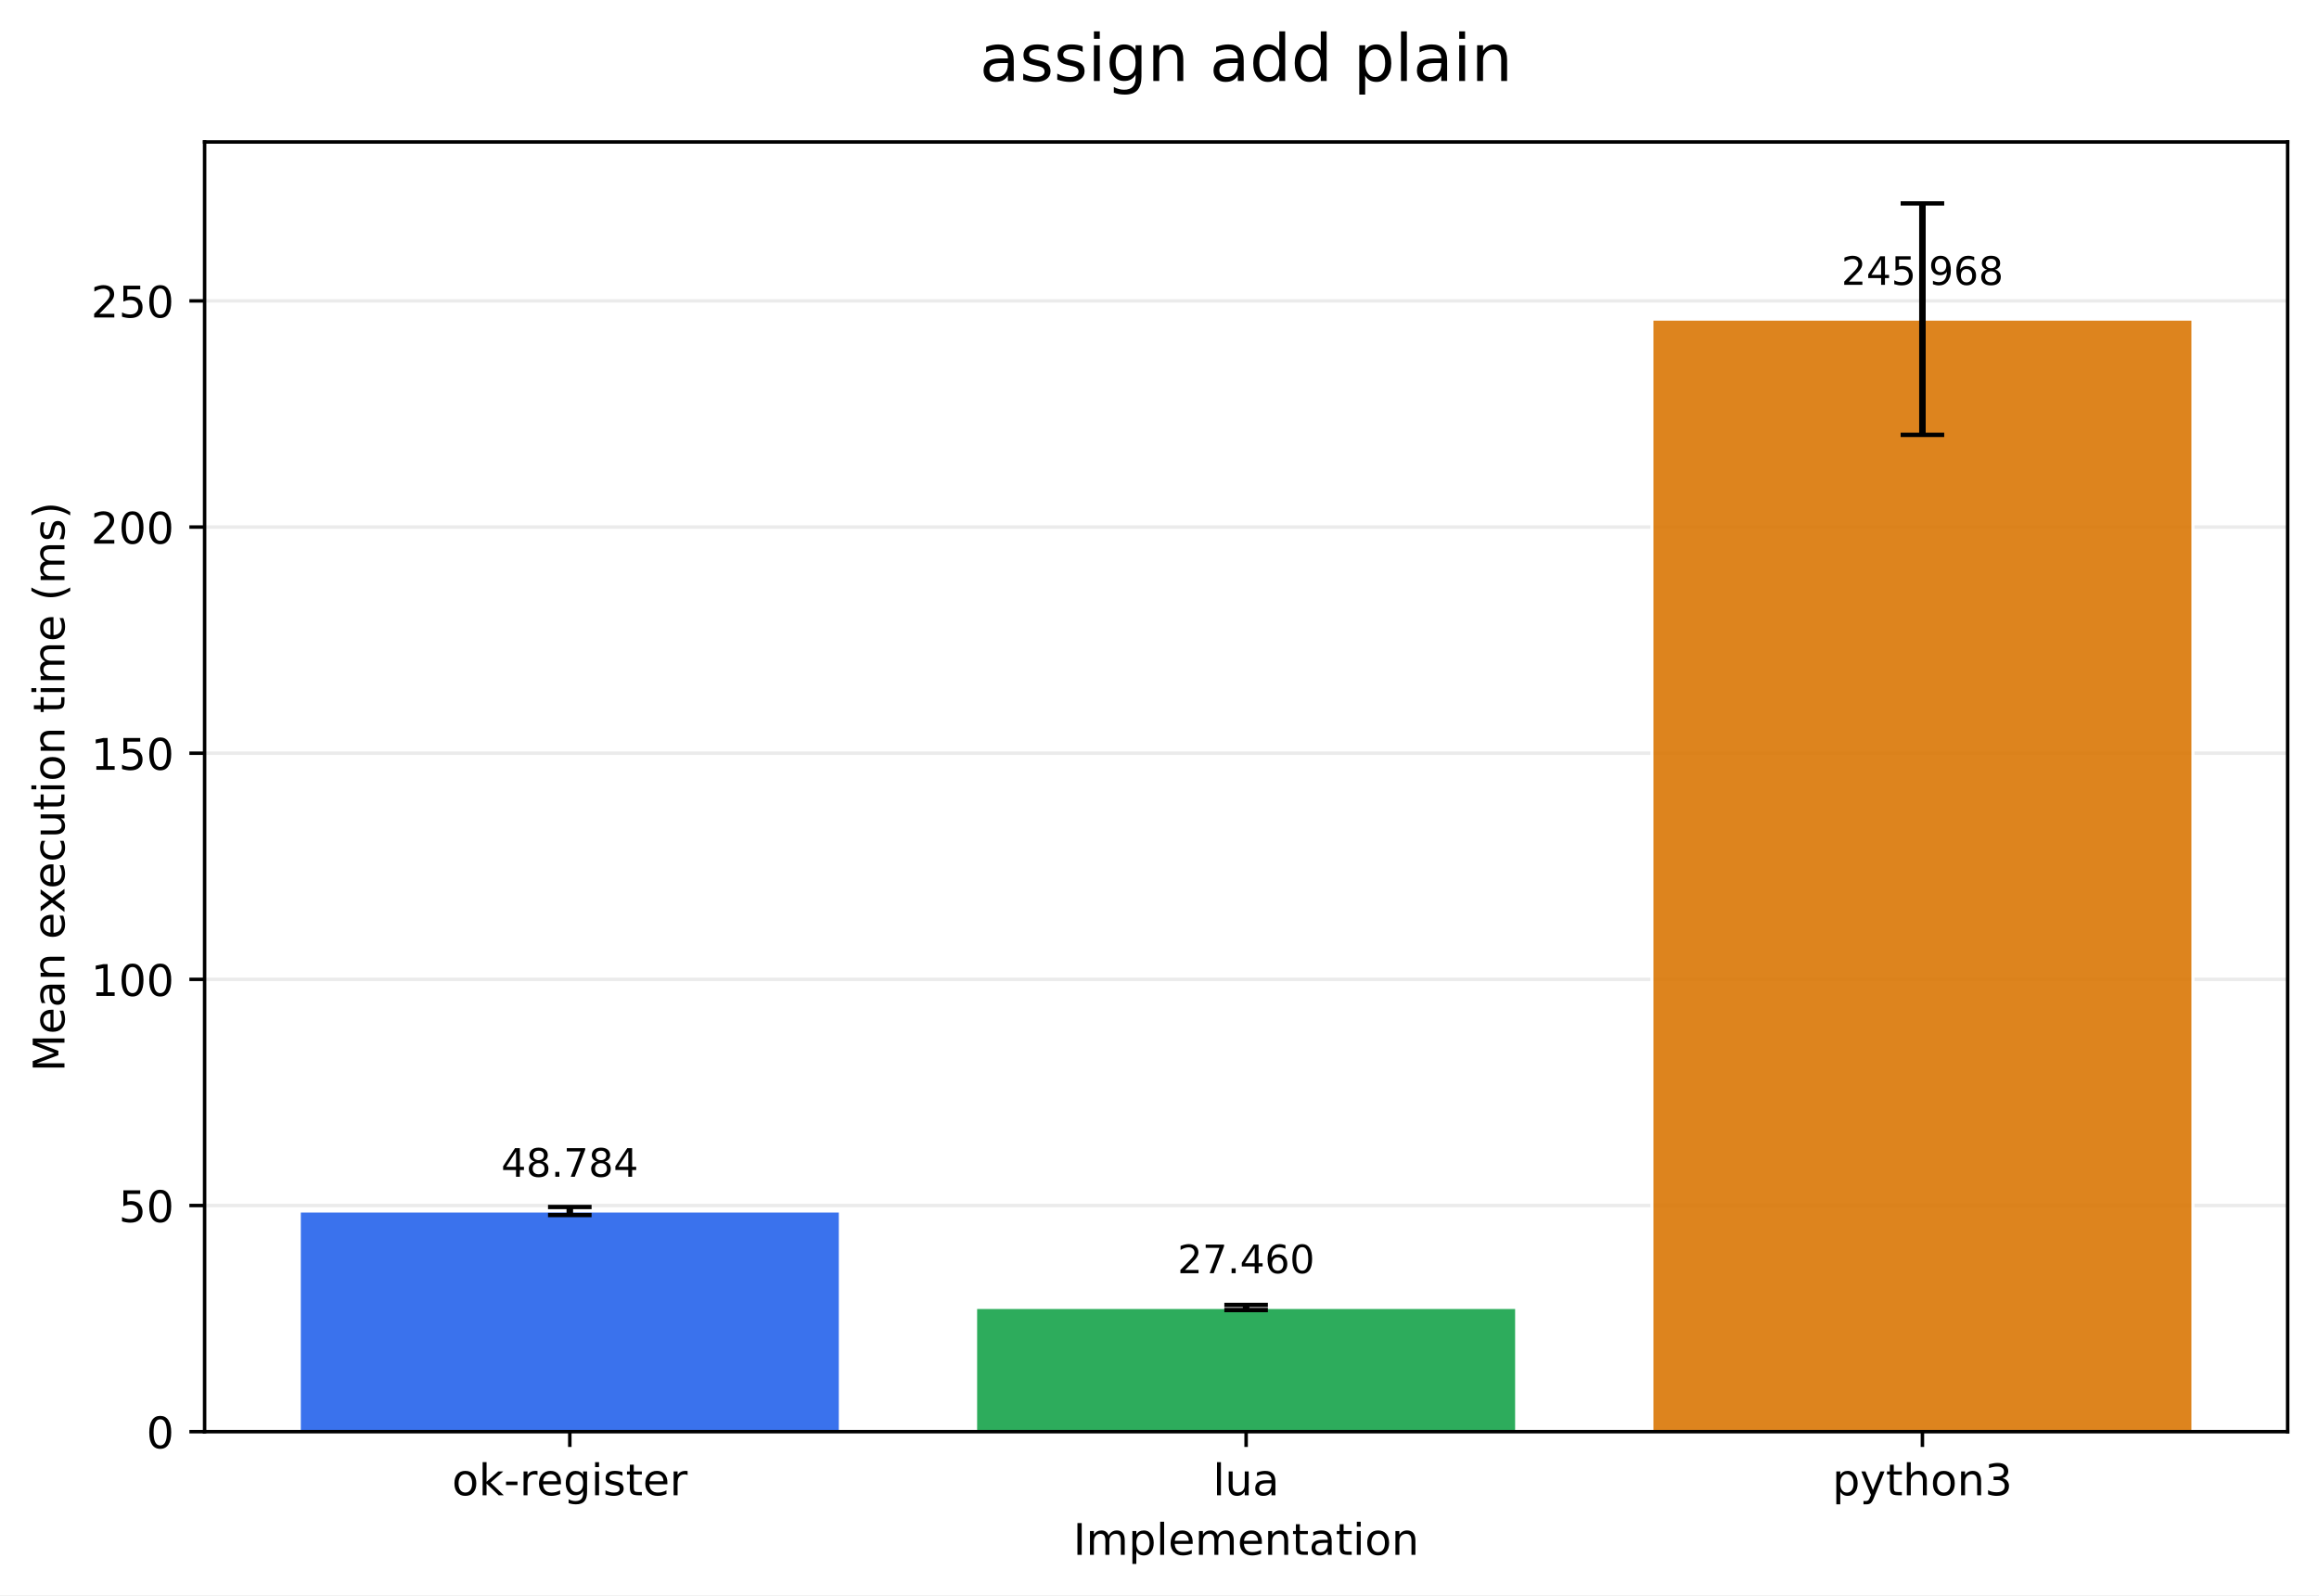
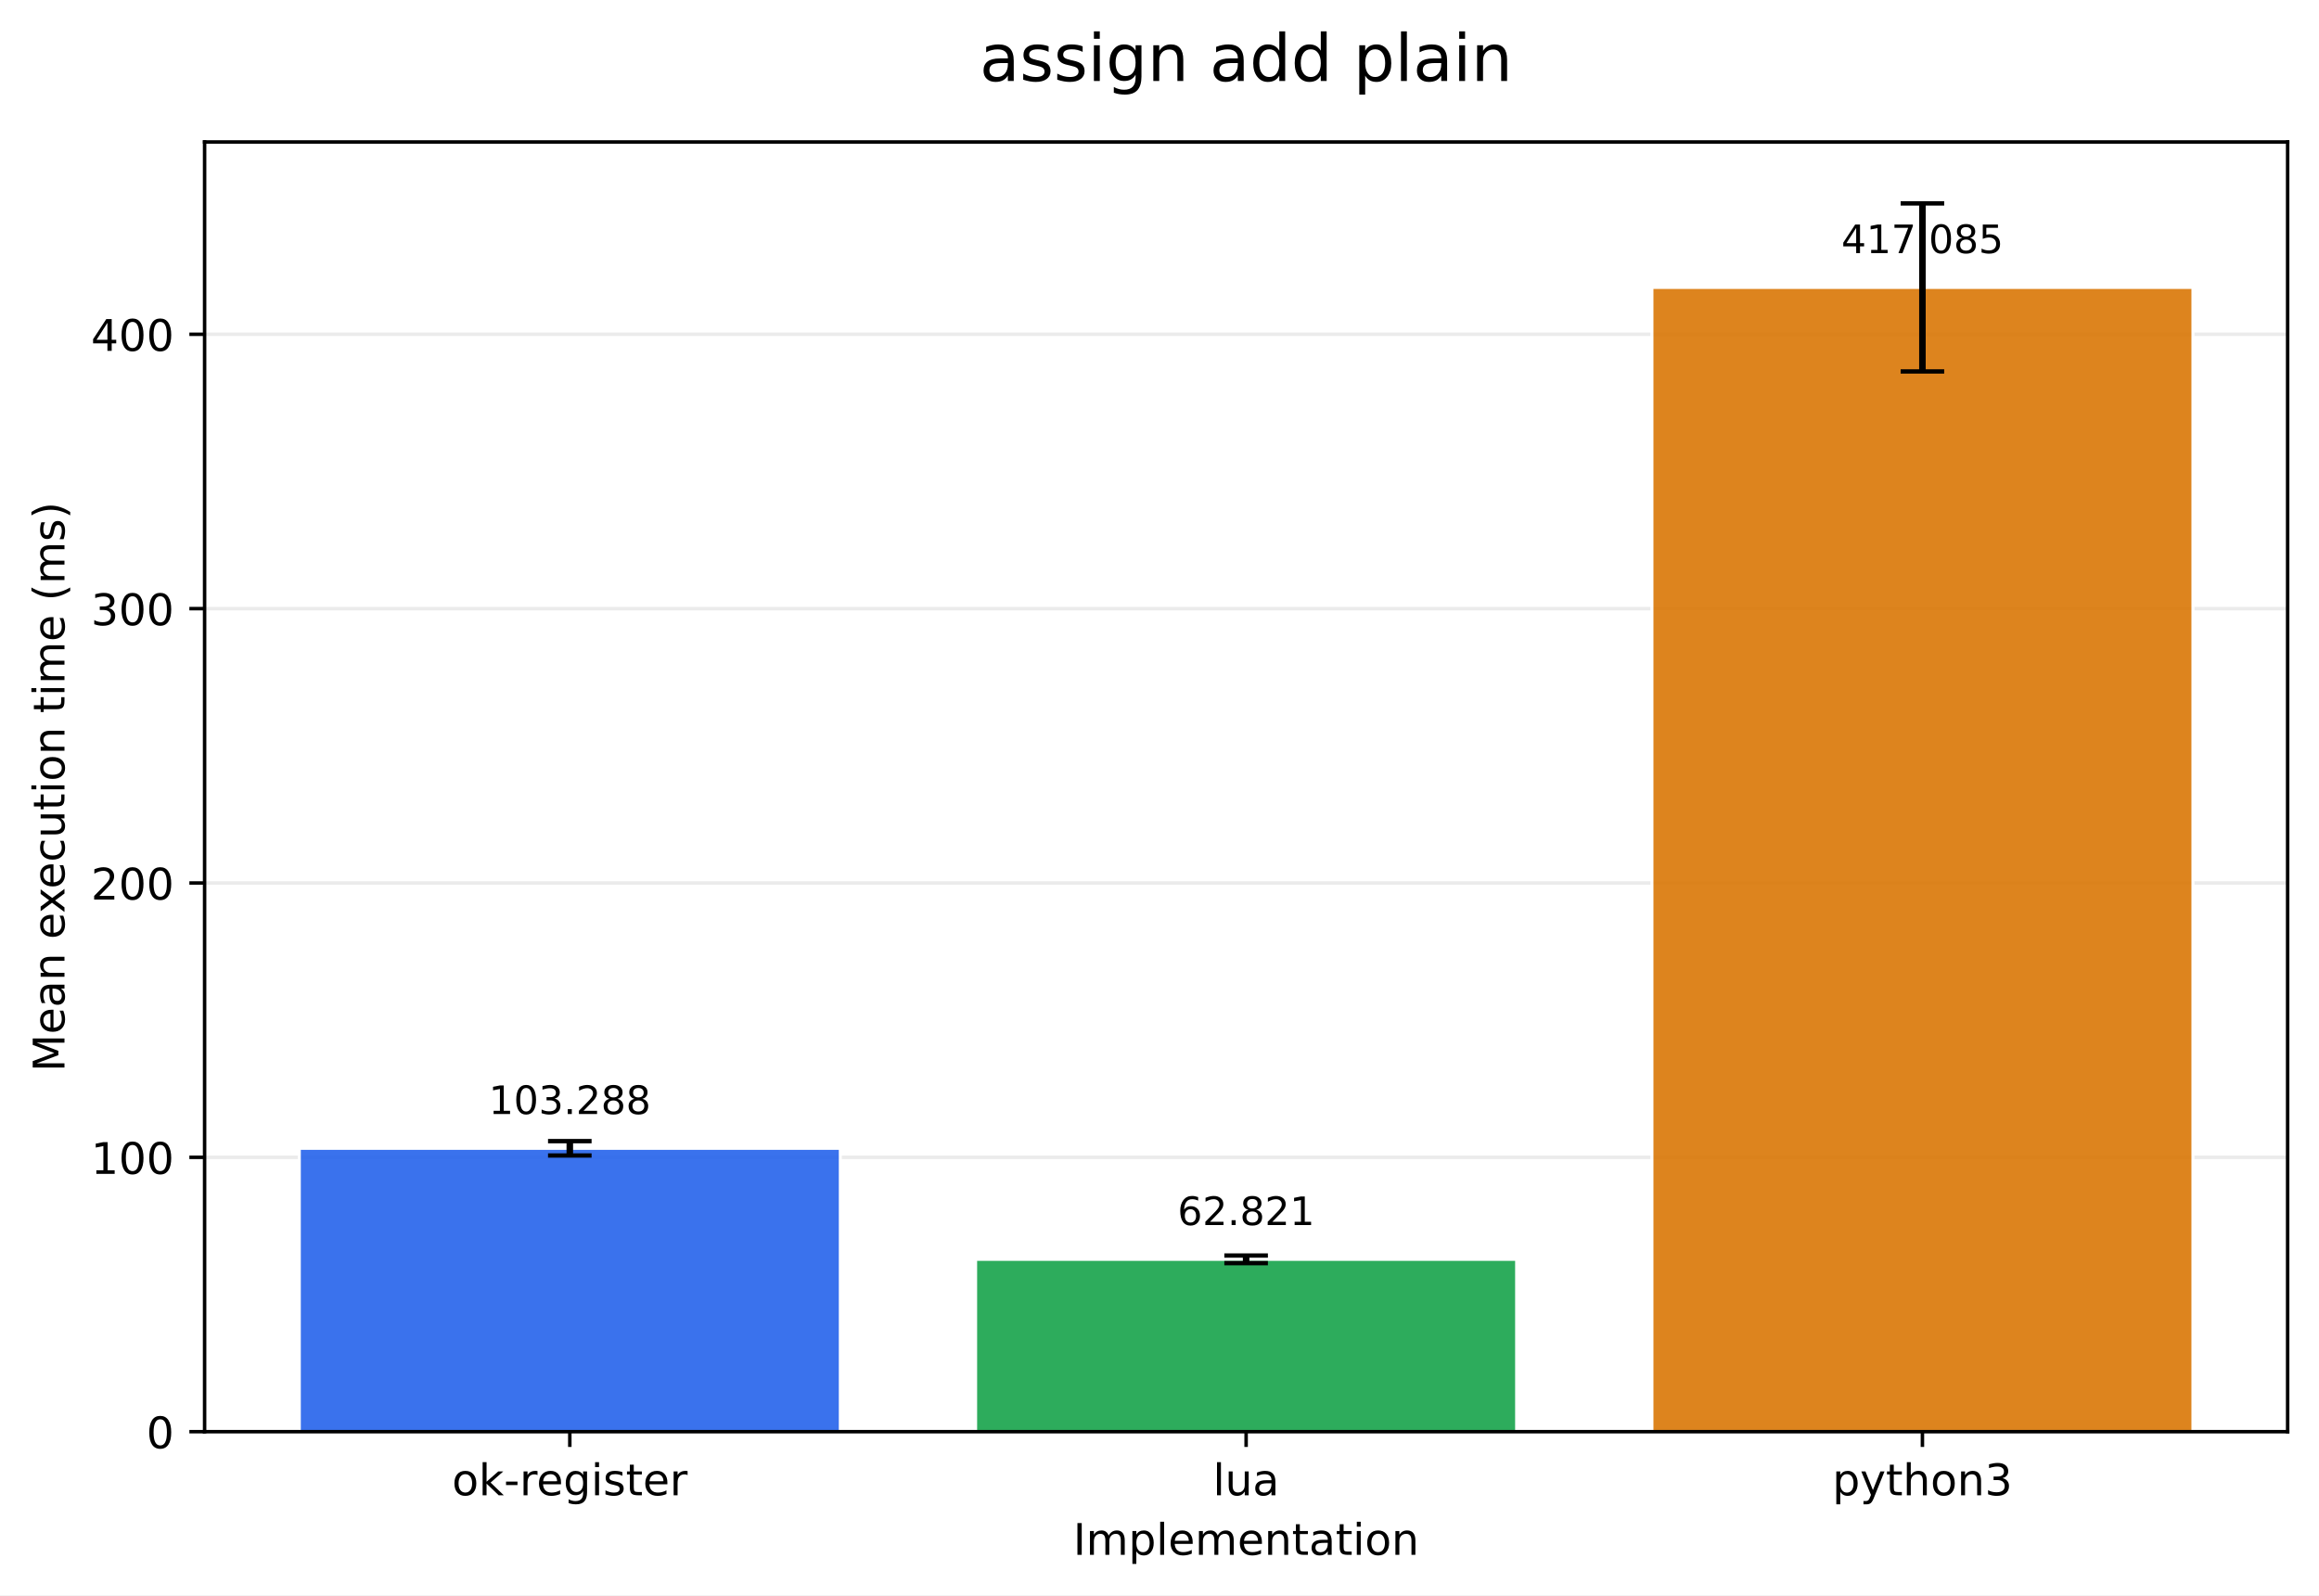
<svg xmlns="http://www.w3.org/2000/svg" xmlns:xlink="http://www.w3.org/1999/xlink" width="532.316pt" height="366.274pt" viewBox="0 0 532.316 366.274" version="1.1">
  <defs>
    <style type="text/css">*{stroke-linejoin: round; stroke-linecap: butt}</style>
  </defs>
  <g id="figure_1">
    <g id="patch_1">
      <path d="M 0 366.274  L 532.316 366.274  L 532.316 0  L 0 0  z " style="fill: #ffffff" />
    </g>
    <g id="axes_1">
      <g id="patch_2">
        <path d="M 46.966 328.718  L 525.116 328.718  L 525.116 32.598  L 46.966 32.598  z " style="fill: #ffffff" />
      </g>
      <g id="matplotlib.axis_1">
        <g id="xtick_1">
          <g id="line2d_1">
            <defs>
-               <path id="m9f0a2903af" d="M 0 0  L 0 3.5  " style="stroke: #000000; stroke-width: 0.8" />
+               <path id="m930ffa66d5" d="M 0 0  L 0 3.5  " style="stroke: #000000; stroke-width: 0.8" />
            </defs>
            <g>
-               <use xlink:href="#m9f0a2903af" x="130.797" y="328.718" style="stroke: #000000; stroke-width: 0.8" />
+               <use xlink:href="#m930ffa66d5" x="130.797" y="328.718" style="stroke: #000000; stroke-width: 0.8" />
            </g>
          </g>
          <g id="text_1">
            <g transform="translate(103.7588 343.3161) scale(0.1 -0.1)">
              <defs>
                <path id="DejaVuSans-6f" d="M 1959 3097  Q 1497 3097 1228 2736  Q 959 2375 959 1747  Q 959 1119 1226 758  Q 1494 397 1959 397  Q 2419 397 2687 759  Q 2956 1122 2956 1747  Q 2956 2369 2687 2733  Q 2419 3097 1959 3097  z M 1959 3584  Q 2709 3584 3137 3096  Q 3566 2609 3566 1747  Q 3566 888 3137 398  Q 2709 -91 1959 -91  Q 1206 -91 779 398  Q 353 888 353 1747  Q 353 2609 779 3096  Q 1206 3584 1959 3584  z " transform="scale(0.015625)" />
                <path id="DejaVuSans-6b" d="M 581 4863  L 1159 4863  L 1159 1991  L 2875 3500  L 3609 3500  L 1753 1863  L 3688 0  L 2938 0  L 1159 1709  L 1159 0  L 581 0  L 581 4863  z " transform="scale(0.015625)" />
                <path id="DejaVuSans-2d" d="M 313 2009  L 1997 2009  L 1997 1497  L 313 1497  L 313 2009  z " transform="scale(0.015625)" />
                <path id="DejaVuSans-72" d="M 2631 2963  Q 2534 3019 2420 3045  Q 2306 3072 2169 3072  Q 1681 3072 1420 2755  Q 1159 2438 1159 1844  L 1159 0  L 581 0  L 581 3500  L 1159 3500  L 1159 2956  Q 1341 3275 1631 3429  Q 1922 3584 2338 3584  Q 2397 3584 2469 3576  Q 2541 3569 2628 3553  L 2631 2963  z " transform="scale(0.015625)" />
                <path id="DejaVuSans-65" d="M 3597 1894  L 3597 1613  L 953 1613  Q 991 1019 1311 708  Q 1631 397 2203 397  Q 2534 397 2845 478  Q 3156 559 3463 722  L 3463 178  Q 3153 47 2828 -22  Q 2503 -91 2169 -91  Q 1331 -91 842 396  Q 353 884 353 1716  Q 353 2575 817 3079  Q 1281 3584 2069 3584  Q 2775 3584 3186 3129  Q 3597 2675 3597 1894  z M 3022 2063  Q 3016 2534 2758 2815  Q 2500 3097 2075 3097  Q 1594 3097 1305 2825  Q 1016 2553 972 2059  L 3022 2063  z " transform="scale(0.015625)" />
                <path id="DejaVuSans-67" d="M 2906 1791  Q 2906 2416 2648 2759  Q 2391 3103 1925 3103  Q 1463 3103 1205 2759  Q 947 2416 947 1791  Q 947 1169 1205 825  Q 1463 481 1925 481  Q 2391 481 2648 825  Q 2906 1169 2906 1791  z M 3481 434  Q 3481 -459 3084 -895  Q 2688 -1331 1869 -1331  Q 1566 -1331 1297 -1286  Q 1028 -1241 775 -1147  L 775 -588  Q 1028 -725 1275 -790  Q 1522 -856 1778 -856  Q 2344 -856 2625 -561  Q 2906 -266 2906 331  L 2906 616  Q 2728 306 2450 153  Q 2172 0 1784 0  Q 1141 0 747 490  Q 353 981 353 1791  Q 353 2603 747 3093  Q 1141 3584 1784 3584  Q 2172 3584 2450 3431  Q 2728 3278 2906 2969  L 2906 3500  L 3481 3500  L 3481 434  z " transform="scale(0.015625)" />
                <path id="DejaVuSans-69" d="M 603 3500  L 1178 3500  L 1178 0  L 603 0  L 603 3500  z M 603 4863  L 1178 4863  L 1178 4134  L 603 4134  L 603 4863  z " transform="scale(0.015625)" />
                <path id="DejaVuSans-73" d="M 2834 3397  L 2834 2853  Q 2591 2978 2328 3040  Q 2066 3103 1784 3103  Q 1356 3103 1142 2972  Q 928 2841 928 2578  Q 928 2378 1081 2264  Q 1234 2150 1697 2047  L 1894 2003  Q 2506 1872 2764 1633  Q 3022 1394 3022 966  Q 3022 478 2636 193  Q 2250 -91 1575 -91  Q 1294 -91 989 -36  Q 684 19 347 128  L 347 722  Q 666 556 975 473  Q 1284 391 1588 391  Q 1994 391 2212 530  Q 2431 669 2431 922  Q 2431 1156 2273 1281  Q 2116 1406 1581 1522  L 1381 1569  Q 847 1681 609 1914  Q 372 2147 372 2553  Q 372 3047 722 3315  Q 1072 3584 1716 3584  Q 2034 3584 2315 3537  Q 2597 3491 2834 3397  z " transform="scale(0.015625)" />
                <path id="DejaVuSans-74" d="M 1172 4494  L 1172 3500  L 2356 3500  L 2356 3053  L 1172 3053  L 1172 1153  Q 1172 725 1289 603  Q 1406 481 1766 481  L 2356 481  L 2356 0  L 1766 0  Q 1100 0 847 248  Q 594 497 594 1153  L 594 3053  L 172 3053  L 172 3500  L 594 3500  L 594 4494  L 1172 4494  z " transform="scale(0.015625)" />
              </defs>
              <use xlink:href="#DejaVuSans-6f" />
              <use xlink:href="#DejaVuSans-6b" transform="translate(61.18164 0)" />
              <use xlink:href="#DejaVuSans-2d" transform="translate(119.0918 0)" />
              <use xlink:href="#DejaVuSans-72" transform="translate(155.1758 0)" />
              <use xlink:href="#DejaVuSans-65" transform="translate(194.0391 0)" />
              <use xlink:href="#DejaVuSans-67" transform="translate(255.5625 0)" />
              <use xlink:href="#DejaVuSans-69" transform="translate(319.0391 0)" />
              <use xlink:href="#DejaVuSans-73" transform="translate(346.8223 0)" />
              <use xlink:href="#DejaVuSans-74" transform="translate(398.9219 0)" />
              <use xlink:href="#DejaVuSans-65" transform="translate(438.1309 0)" />
              <use xlink:href="#DejaVuSans-72" transform="translate(499.6543 0)" />
            </g>
          </g>
        </g>
        <g id="xtick_2">
          <g id="line2d_2">
            <g>
-               <use xlink:href="#m9f0a2903af" x="286.041" y="328.718" style="stroke: #000000; stroke-width: 0.8" />
+               <use xlink:href="#m930ffa66d5" x="286.041" y="328.718" style="stroke: #000000; stroke-width: 0.8" />
            </g>
          </g>
          <g id="text_2">
            <g transform="translate(278.4187 343.3161) scale(0.1 -0.1)">
              <defs>
                <path id="DejaVuSans-6c" d="M 603 4863  L 1178 4863  L 1178 0  L 603 0  L 603 4863  z " transform="scale(0.015625)" />
                <path id="DejaVuSans-75" d="M 544 1381  L 544 3500  L 1119 3500  L 1119 1403  Q 1119 906 1312 657  Q 1506 409 1894 409  Q 2359 409 2629 706  Q 2900 1003 2900 1516  L 2900 3500  L 3475 3500  L 3475 0  L 2900 0  L 2900 538  Q 2691 219 2414 64  Q 2138 -91 1772 -91  Q 1169 -91 856 284  Q 544 659 544 1381  z M 1991 3584  L 1991 3584  z " transform="scale(0.015625)" />
                <path id="DejaVuSans-61" d="M 2194 1759  Q 1497 1759 1228 1600  Q 959 1441 959 1056  Q 959 750 1161 570  Q 1363 391 1709 391  Q 2188 391 2477 730  Q 2766 1069 2766 1631  L 2766 1759  L 2194 1759  z M 3341 1997  L 3341 0  L 2766 0  L 2766 531  Q 2569 213 2275 61  Q 1981 -91 1556 -91  Q 1019 -91 701 211  Q 384 513 384 1019  Q 384 1609 779 1909  Q 1175 2209 1959 2209  L 2766 2209  L 2766 2266  Q 2766 2663 2505 2880  Q 2244 3097 1772 3097  Q 1472 3097 1187 3025  Q 903 2953 641 2809  L 641 3341  Q 956 3463 1253 3523  Q 1550 3584 1831 3584  Q 2591 3584 2966 3190  Q 3341 2797 3341 1997  z " transform="scale(0.015625)" />
              </defs>
              <use xlink:href="#DejaVuSans-6c" />
              <use xlink:href="#DejaVuSans-75" transform="translate(27.7832 0)" />
              <use xlink:href="#DejaVuSans-61" transform="translate(91.16211 0)" />
            </g>
          </g>
        </g>
        <g id="xtick_3">
          <g id="line2d_3">
            <g>
-               <use xlink:href="#m9f0a2903af" x="441.284" y="328.718" style="stroke: #000000; stroke-width: 0.8" />
+               <use xlink:href="#m930ffa66d5" x="441.284" y="328.718" style="stroke: #000000; stroke-width: 0.8" />
            </g>
          </g>
          <g id="text_3">
            <g transform="translate(420.6123 343.3161) scale(0.1 -0.1)">
              <defs>
                <path id="DejaVuSans-70" d="M 1159 525  L 1159 -1331  L 581 -1331  L 581 3500  L 1159 3500  L 1159 2969  Q 1341 3281 1617 3432  Q 1894 3584 2278 3584  Q 2916 3584 3314 3078  Q 3713 2572 3713 1747  Q 3713 922 3314 415  Q 2916 -91 2278 -91  Q 1894 -91 1617 61  Q 1341 213 1159 525  z M 3116 1747  Q 3116 2381 2855 2742  Q 2594 3103 2138 3103  Q 1681 3103 1420 2742  Q 1159 2381 1159 1747  Q 1159 1113 1420 752  Q 1681 391 2138 391  Q 2594 391 2855 752  Q 3116 1113 3116 1747  z " transform="scale(0.015625)" />
                <path id="DejaVuSans-79" d="M 2059 -325  Q 1816 -950 1584 -1140  Q 1353 -1331 966 -1331  L 506 -1331  L 506 -850  L 844 -850  Q 1081 -850 1212 -737  Q 1344 -625 1503 -206  L 1606 56  L 191 3500  L 800 3500  L 1894 763  L 2988 3500  L 3597 3500  L 2059 -325  z " transform="scale(0.015625)" />
                <path id="DejaVuSans-68" d="M 3513 2113  L 3513 0  L 2938 0  L 2938 2094  Q 2938 2591 2744 2837  Q 2550 3084 2163 3084  Q 1697 3084 1428 2787  Q 1159 2491 1159 1978  L 1159 0  L 581 0  L 581 4863  L 1159 4863  L 1159 2956  Q 1366 3272 1645 3428  Q 1925 3584 2291 3584  Q 2894 3584 3203 3211  Q 3513 2838 3513 2113  z " transform="scale(0.015625)" />
                <path id="DejaVuSans-6e" d="M 3513 2113  L 3513 0  L 2938 0  L 2938 2094  Q 2938 2591 2744 2837  Q 2550 3084 2163 3084  Q 1697 3084 1428 2787  Q 1159 2491 1159 1978  L 1159 0  L 581 0  L 581 3500  L 1159 3500  L 1159 2956  Q 1366 3272 1645 3428  Q 1925 3584 2291 3584  Q 2894 3584 3203 3211  Q 3513 2838 3513 2113  z " transform="scale(0.015625)" />
                <path id="DejaVuSans-33" d="M 2597 2516  Q 3050 2419 3304 2112  Q 3559 1806 3559 1356  Q 3559 666 3084 287  Q 2609 -91 1734 -91  Q 1441 -91 1130 -33  Q 819 25 488 141  L 488 750  Q 750 597 1062 519  Q 1375 441 1716 441  Q 2309 441 2620 675  Q 2931 909 2931 1356  Q 2931 1769 2642 2001  Q 2353 2234 1838 2234  L 1294 2234  L 1294 2753  L 1863 2753  Q 2328 2753 2575 2939  Q 2822 3125 2822 3475  Q 2822 3834 2567 4026  Q 2313 4219 1838 4219  Q 1578 4219 1281 4162  Q 984 4106 628 3988  L 628 4550  Q 988 4650 1302 4700  Q 1616 4750 1894 4750  Q 2613 4750 3031 4423  Q 3450 4097 3450 3541  Q 3450 3153 3228 2886  Q 3006 2619 2597 2516  z " transform="scale(0.015625)" />
              </defs>
              <use xlink:href="#DejaVuSans-70" />
              <use xlink:href="#DejaVuSans-79" transform="translate(63.47656 0)" />
              <use xlink:href="#DejaVuSans-74" transform="translate(122.6562 0)" />
              <use xlink:href="#DejaVuSans-68" transform="translate(161.8652 0)" />
              <use xlink:href="#DejaVuSans-6f" transform="translate(225.2441 0)" />
              <use xlink:href="#DejaVuSans-6e" transform="translate(286.4258 0)" />
              <use xlink:href="#DejaVuSans-33" transform="translate(349.8047 0)" />
            </g>
          </g>
        </g>
        <g id="text_4">
          <g transform="translate(246.3383 356.9942) scale(0.1 -0.1)">
            <defs>
              <path id="DejaVuSans-49" d="M 628 4666  L 1259 4666  L 1259 0  L 628 0  L 628 4666  z " transform="scale(0.015625)" />
              <path id="DejaVuSans-6d" d="M 3328 2828  Q 3544 3216 3844 3400  Q 4144 3584 4550 3584  Q 5097 3584 5394 3201  Q 5691 2819 5691 2113  L 5691 0  L 5113 0  L 5113 2094  Q 5113 2597 4934 2840  Q 4756 3084 4391 3084  Q 3944 3084 3684 2787  Q 3425 2491 3425 1978  L 3425 0  L 2847 0  L 2847 2094  Q 2847 2600 2669 2842  Q 2491 3084 2119 3084  Q 1678 3084 1418 2786  Q 1159 2488 1159 1978  L 1159 0  L 581 0  L 581 3500  L 1159 3500  L 1159 2956  Q 1356 3278 1631 3431  Q 1906 3584 2284 3584  Q 2666 3584 2933 3390  Q 3200 3197 3328 2828  z " transform="scale(0.015625)" />
            </defs>
            <use xlink:href="#DejaVuSans-49" />
            <use xlink:href="#DejaVuSans-6d" transform="translate(29.49219 0)" />
            <use xlink:href="#DejaVuSans-70" transform="translate(126.9043 0)" />
            <use xlink:href="#DejaVuSans-6c" transform="translate(190.3809 0)" />
            <use xlink:href="#DejaVuSans-65" transform="translate(218.1641 0)" />
            <use xlink:href="#DejaVuSans-6d" transform="translate(279.6875 0)" />
            <use xlink:href="#DejaVuSans-65" transform="translate(377.0996 0)" />
            <use xlink:href="#DejaVuSans-6e" transform="translate(438.623 0)" />
            <use xlink:href="#DejaVuSans-74" transform="translate(502.002 0)" />
            <use xlink:href="#DejaVuSans-61" transform="translate(541.2109 0)" />
            <use xlink:href="#DejaVuSans-74" transform="translate(602.4902 0)" />
            <use xlink:href="#DejaVuSans-69" transform="translate(641.6992 0)" />
            <use xlink:href="#DejaVuSans-6f" transform="translate(669.4824 0)" />
            <use xlink:href="#DejaVuSans-6e" transform="translate(730.6641 0)" />
          </g>
        </g>
      </g>
      <g id="matplotlib.axis_2">
        <g id="ytick_1">
          <g id="line2d_4">
-             <path d="M 46.966 328.718  L 525.116 328.718  " clip-path="url(#p3792d53d51)" style="fill: none; stroke: #b0b0b0; stroke-opacity: 0.25; stroke-width: 0.8; stroke-linecap: square" />
+             <path d="M 46.966 328.718  L 525.116 328.718  " clip-path="url(#pf80572c563)" style="fill: none; stroke: #b0b0b0; stroke-opacity: 0.25; stroke-width: 0.8; stroke-linecap: square" />
          </g>
          <g id="line2d_5">
            <defs>
-               <path id="m05f65edb8b" d="M 0 0  L -3.5 0  " style="stroke: #000000; stroke-width: 0.8" />
+               <path id="mfeff17fe1b" d="M 0 0  L -3.5 0  " style="stroke: #000000; stroke-width: 0.8" />
            </defs>
            <g>
-               <use xlink:href="#m05f65edb8b" x="46.966" y="328.718" style="stroke: #000000; stroke-width: 0.8" />
+               <use xlink:href="#mfeff17fe1b" x="46.966" y="328.718" style="stroke: #000000; stroke-width: 0.8" />
            </g>
          </g>
          <g id="text_5">
            <g transform="translate(33.60312 332.5169) scale(0.1 -0.1)">
              <defs>
                <path id="DejaVuSans-30" d="M 2034 4250  Q 1547 4250 1301 3770  Q 1056 3291 1056 2328  Q 1056 1369 1301 889  Q 1547 409 2034 409  Q 2525 409 2770 889  Q 3016 1369 3016 2328  Q 3016 3291 2770 3770  Q 2525 4250 2034 4250  z M 2034 4750  Q 2819 4750 3233 4129  Q 3647 3509 3647 2328  Q 3647 1150 3233 529  Q 2819 -91 2034 -91  Q 1250 -91 836 529  Q 422 1150 422 2328  Q 422 3509 836 4129  Q 1250 4750 2034 4750  z " transform="scale(0.015625)" />
              </defs>
              <use xlink:href="#DejaVuSans-30" />
            </g>
          </g>
        </g>
        <g id="ytick_2">
          <g id="line2d_6">
-             <path d="M 46.966 276.792  L 525.116 276.792  " clip-path="url(#p3792d53d51)" style="fill: none; stroke: #b0b0b0; stroke-opacity: 0.25; stroke-width: 0.8; stroke-linecap: square" />
+             <path d="M 46.966 265.727  L 525.116 265.727  " clip-path="url(#pf80572c563)" style="fill: none; stroke: #b0b0b0; stroke-opacity: 0.25; stroke-width: 0.8; stroke-linecap: square" />
          </g>
          <g id="line2d_7">
            <g>
-               <use xlink:href="#m05f65edb8b" x="46.966" y="276.792" style="stroke: #000000; stroke-width: 0.8" />
+               <use xlink:href="#mfeff17fe1b" x="46.966" y="265.727" style="stroke: #000000; stroke-width: 0.8" />
            </g>
          </g>
          <g id="text_6">
-             <g transform="translate(27.24063 280.5907) scale(0.1 -0.1)">
-               <defs>
-                 <path id="DejaVuSans-35" d="M 691 4666  L 3169 4666  L 3169 4134  L 1269 4134  L 1269 2991  Q 1406 3038 1543 3061  Q 1681 3084 1819 3084  Q 2600 3084 3056 2656  Q 3513 2228 3513 1497  Q 3513 744 3044 326  Q 2575 -91 1722 -91  Q 1428 -91 1123 -41  Q 819 9 494 109  L 494 744  Q 775 591 1075 516  Q 1375 441 1709 441  Q 2250 441 2565 725  Q 2881 1009 2881 1497  Q 2881 1984 2565 2268  Q 2250 2553 1709 2553  Q 1456 2553 1204 2497  Q 953 2441 691 2322  L 691 4666  z " transform="scale(0.015625)" />
-               </defs>
-               <use xlink:href="#DejaVuSans-35" />
-               <use xlink:href="#DejaVuSans-30" transform="translate(63.62305 0)" />
-             </g>
-           </g>
-         </g>
-         <g id="ytick_3">
-           <g id="line2d_8">
-             <path d="M 46.966 224.865  L 525.116 224.865  " clip-path="url(#p3792d53d51)" style="fill: none; stroke: #b0b0b0; stroke-opacity: 0.25; stroke-width: 0.8; stroke-linecap: square" />
-           </g>
-           <g id="line2d_9">
-             <g>
-               <use xlink:href="#m05f65edb8b" x="46.966" y="224.865" style="stroke: #000000; stroke-width: 0.8" />
-             </g>
-           </g>
-           <g id="text_7">
-             <g transform="translate(20.87813 228.6646) scale(0.1 -0.1)">
+             <g transform="translate(20.87813 269.5261) scale(0.1 -0.1)">
              <defs>
                <path id="DejaVuSans-31" d="M 794 531  L 1825 531  L 1825 4091  L 703 3866  L 703 4441  L 1819 4666  L 2450 4666  L 2450 531  L 3481 531  L 3481 0  L 794 0  L 794 531  z " transform="scale(0.015625)" />
              </defs>
              <use xlink:href="#DejaVuSans-31" />
              <use xlink:href="#DejaVuSans-30" transform="translate(63.62305 0)" />
              <use xlink:href="#DejaVuSans-30" transform="translate(127.2461 0)" />
            </g>
          </g>
        </g>
-         <g id="ytick_4">
-           <g id="line2d_10">
-             <path d="M 46.966 172.939  L 525.116 172.939  " clip-path="url(#p3792d53d51)" style="fill: none; stroke: #b0b0b0; stroke-opacity: 0.25; stroke-width: 0.8; stroke-linecap: square" />
-           </g>
-           <g id="line2d_11">
-             <g>
-               <use xlink:href="#m05f65edb8b" x="46.966" y="172.939" style="stroke: #000000; stroke-width: 0.8" />
-             </g>
-           </g>
-           <g id="text_8">
-             <g transform="translate(20.87813 176.7385) scale(0.1 -0.1)">
-               <use xlink:href="#DejaVuSans-31" />
-               <use xlink:href="#DejaVuSans-35" transform="translate(63.62305 0)" />
-               <use xlink:href="#DejaVuSans-30" transform="translate(127.2461 0)" />
-             </g>
-           </g>
-         </g>
-         <g id="ytick_5">
-           <g id="line2d_12">
-             <path d="M 46.966 121.013  L 525.116 121.013  " clip-path="url(#p3792d53d51)" style="fill: none; stroke: #b0b0b0; stroke-opacity: 0.25; stroke-width: 0.8; stroke-linecap: square" />
-           </g>
-           <g id="line2d_13">
-             <g>
-               <use xlink:href="#m05f65edb8b" x="46.966" y="121.013" style="stroke: #000000; stroke-width: 0.8" />
-             </g>
-           </g>
-           <g id="text_9">
-             <g transform="translate(20.87813 124.8123) scale(0.1 -0.1)">
+         <g id="ytick_3">
+           <g id="line2d_8">
+             <path d="M 46.966 202.736  L 525.116 202.736  " clip-path="url(#pf80572c563)" style="fill: none; stroke: #b0b0b0; stroke-opacity: 0.25; stroke-width: 0.8; stroke-linecap: square" />
+           </g>
+           <g id="line2d_9">
+             <g>
+               <use xlink:href="#mfeff17fe1b" x="46.966" y="202.736" style="stroke: #000000; stroke-width: 0.8" />
+             </g>
+           </g>
+           <g id="text_7">
+             <g transform="translate(20.87813 206.5354) scale(0.1 -0.1)">
              <defs>
                <path id="DejaVuSans-32" d="M 1228 531  L 3431 531  L 3431 0  L 469 0  L 469 531  Q 828 903 1448 1529  Q 2069 2156 2228 2338  Q 2531 2678 2651 2914  Q 2772 3150 2772 3378  Q 2772 3750 2511 3984  Q 2250 4219 1831 4219  Q 1534 4219 1204 4116  Q 875 4013 500 3803  L 500 4441  Q 881 4594 1212 4672  Q 1544 4750 1819 4750  Q 2544 4750 2975 4387  Q 3406 4025 3406 3419  Q 3406 3131 3298 2873  Q 3191 2616 2906 2266  Q 2828 2175 2409 1742  Q 1991 1309 1228 531  z " transform="scale(0.015625)" />
              </defs>
              <use xlink:href="#DejaVuSans-32" />
              <use xlink:href="#DejaVuSans-30" transform="translate(63.62305 0)" />
              <use xlink:href="#DejaVuSans-30" transform="translate(127.2461 0)" />
            </g>
          </g>
        </g>
-         <g id="ytick_6">
-           <g id="line2d_14">
-             <path d="M 46.966 69.087  L 525.116 69.087  " clip-path="url(#p3792d53d51)" style="fill: none; stroke: #b0b0b0; stroke-opacity: 0.25; stroke-width: 0.8; stroke-linecap: square" />
-           </g>
-           <g id="line2d_15">
-             <g>
-               <use xlink:href="#m05f65edb8b" x="46.966" y="69.087" style="stroke: #000000; stroke-width: 0.8" />
-             </g>
-           </g>
-           <g id="text_10">
-             <g transform="translate(20.87813 72.88618) scale(0.1 -0.1)">
-               <use xlink:href="#DejaVuSans-32" />
-               <use xlink:href="#DejaVuSans-35" transform="translate(63.62305 0)" />
+         <g id="ytick_4">
+           <g id="line2d_10">
+             <path d="M 46.966 139.745  L 525.116 139.745  " clip-path="url(#pf80572c563)" style="fill: none; stroke: #b0b0b0; stroke-opacity: 0.25; stroke-width: 0.8; stroke-linecap: square" />
+           </g>
+           <g id="line2d_11">
+             <g>
+               <use xlink:href="#mfeff17fe1b" x="46.966" y="139.745" style="stroke: #000000; stroke-width: 0.8" />
+             </g>
+           </g>
+           <g id="text_8">
+             <g transform="translate(20.87813 143.5446) scale(0.1 -0.1)">
+               <use xlink:href="#DejaVuSans-33" />
+               <use xlink:href="#DejaVuSans-30" transform="translate(63.62305 0)" />
              <use xlink:href="#DejaVuSans-30" transform="translate(127.2461 0)" />
            </g>
          </g>
        </g>
-         <g id="text_11">
+         <g id="ytick_5">
+           <g id="line2d_12">
+             <path d="M 46.966 76.755  L 525.116 76.755  " clip-path="url(#pf80572c563)" style="fill: none; stroke: #b0b0b0; stroke-opacity: 0.25; stroke-width: 0.8; stroke-linecap: square" />
+           </g>
+           <g id="line2d_13">
+             <g>
+               <use xlink:href="#mfeff17fe1b" x="46.966" y="76.755" style="stroke: #000000; stroke-width: 0.8" />
+             </g>
+           </g>
+           <g id="text_9">
+             <g transform="translate(20.87813 80.55385) scale(0.1 -0.1)">
+               <defs>
+                 <path id="DejaVuSans-34" d="M 2419 4116  L 825 1625  L 2419 1625  L 2419 4116  z M 2253 4666  L 3047 4666  L 3047 1625  L 3713 1625  L 3713 1100  L 3047 1100  L 3047 0  L 2419 0  L 2419 1100  L 313 1100  L 313 1709  L 2253 4666  z " transform="scale(0.015625)" />
+               </defs>
+               <use xlink:href="#DejaVuSans-34" />
+               <use xlink:href="#DejaVuSans-30" transform="translate(63.62305 0)" />
+               <use xlink:href="#DejaVuSans-30" transform="translate(127.2461 0)" />
+             </g>
+           </g>
+         </g>
+         <g id="text_10">
          <g transform="translate(14.79844 246.085) rotate(-90) scale(0.1 -0.1)">
            <defs>
              <path id="DejaVuSans-4d" d="M 628 4666  L 1569 4666  L 2759 1491  L 3956 4666  L 4897 4666  L 4897 0  L 4281 0  L 4281 4097  L 3078 897  L 2444 897  L 1241 4097  L 1241 0  L 628 0  L 628 4666  z " transform="scale(0.015625)" />
              <path id="DejaVuSans-20" transform="scale(0.015625)" />
              <path id="DejaVuSans-78" d="M 3513 3500  L 2247 1797  L 3578 0  L 2900 0  L 1881 1375  L 863 0  L 184 0  L 1544 1831  L 300 3500  L 978 3500  L 1906 2253  L 2834 3500  L 3513 3500  z " transform="scale(0.015625)" />
              <path id="DejaVuSans-63" d="M 3122 3366  L 3122 2828  Q 2878 2963 2633 3030  Q 2388 3097 2138 3097  Q 1578 3097 1268 2742  Q 959 2388 959 1747  Q 959 1106 1268 751  Q 1578 397 2138 397  Q 2388 397 2633 464  Q 2878 531 3122 666  L 3122 134  Q 2881 22 2623 -34  Q 2366 -91 2075 -91  Q 1284 -91 818 406  Q 353 903 353 1747  Q 353 2603 823 3093  Q 1294 3584 2113 3584  Q 2378 3584 2631 3529  Q 2884 3475 3122 3366  z " transform="scale(0.015625)" />
              <path id="DejaVuSans-28" d="M 1984 4856  Q 1566 4138 1362 3434  Q 1159 2731 1159 2009  Q 1159 1288 1364 580  Q 1569 -128 1984 -844  L 1484 -844  Q 1016 -109 783 600  Q 550 1309 550 2009  Q 550 2706 781 3412  Q 1013 4119 1484 4856  L 1984 4856  z " transform="scale(0.015625)" />
              <path id="DejaVuSans-29" d="M 513 4856  L 1013 4856  Q 1481 4119 1714 3412  Q 1947 2706 1947 2009  Q 1947 1309 1714 600  Q 1481 -109 1013 -844  L 513 -844  Q 928 -128 1133 580  Q 1338 1288 1338 2009  Q 1338 2731 1133 3434  Q 928 4138 513 4856  z " transform="scale(0.015625)" />
            </defs>
            <use xlink:href="#DejaVuSans-4d" />
            <use xlink:href="#DejaVuSans-65" transform="translate(86.2793 0)" />
            <use xlink:href="#DejaVuSans-61" transform="translate(147.8027 0)" />
            <use xlink:href="#DejaVuSans-6e" transform="translate(209.082 0)" />
            <use xlink:href="#DejaVuSans-20" transform="translate(272.4609 0)" />
            <use xlink:href="#DejaVuSans-65" transform="translate(304.248 0)" />
            <use xlink:href="#DejaVuSans-78" transform="translate(364.0215 0)" />
            <use xlink:href="#DejaVuSans-65" transform="translate(420.0762 0)" />
            <use xlink:href="#DejaVuSans-63" transform="translate(481.5996 0)" />
            <use xlink:href="#DejaVuSans-75" transform="translate(536.5801 0)" />
            <use xlink:href="#DejaVuSans-74" transform="translate(599.959 0)" />
            <use xlink:href="#DejaVuSans-69" transform="translate(639.168 0)" />
            <use xlink:href="#DejaVuSans-6f" transform="translate(666.9512 0)" />
            <use xlink:href="#DejaVuSans-6e" transform="translate(728.1328 0)" />
            <use xlink:href="#DejaVuSans-20" transform="translate(791.5117 0)" />
            <use xlink:href="#DejaVuSans-74" transform="translate(823.2988 0)" />
            <use xlink:href="#DejaVuSans-69" transform="translate(862.5078 0)" />
            <use xlink:href="#DejaVuSans-6d" transform="translate(890.291 0)" />
            <use xlink:href="#DejaVuSans-65" transform="translate(987.7031 0)" />
            <use xlink:href="#DejaVuSans-20" transform="translate(1049.227 0)" />
            <use xlink:href="#DejaVuSans-28" transform="translate(1081.014 0)" />
            <use xlink:href="#DejaVuSans-6d" transform="translate(1120.027 0)" />
            <use xlink:href="#DejaVuSans-73" transform="translate(1217.439 0)" />
            <use xlink:href="#DejaVuSans-29" transform="translate(1269.539 0)" />
          </g>
        </g>
      </g>
      <g id="patch_3">
-         <path d="M 68.7 328.718  L 192.895 328.718  L 192.895 278.055  L 68.7 278.055  z " clip-path="url(#p3792d53d51)" style="fill: #2563eb; opacity: 0.9; stroke: #ffffff; stroke-width: 0.7; stroke-linejoin: miter" />
+         <path d="M 68.7 328.718  L 192.895 328.718  L 192.895 263.656  L 68.7 263.656  z " clip-path="url(#pf80572c563)" style="fill: #2563eb; opacity: 0.9; stroke: #ffffff; stroke-width: 0.7; stroke-linejoin: miter" />
      </g>
      <g id="patch_4">
-         <path d="M 223.943 328.718  L 348.138 328.718  L 348.138 300.2  L 223.943 300.2  z " clip-path="url(#p3792d53d51)" style="fill: #16a34a; opacity: 0.9; stroke: #ffffff; stroke-width: 0.7; stroke-linejoin: miter" />
+         <path d="M 223.943 328.718  L 348.138 328.718  L 348.138 289.146  L 223.943 289.146  z " clip-path="url(#pf80572c563)" style="fill: #16a34a; opacity: 0.9; stroke: #ffffff; stroke-width: 0.7; stroke-linejoin: miter" />
      </g>
      <g id="patch_5">
-         <path d="M 379.187 328.718  L 503.382 328.718  L 503.382 73.274  L 379.187 73.274  z " clip-path="url(#p3792d53d51)" style="fill: #d97706; opacity: 0.9; stroke: #ffffff; stroke-width: 0.7; stroke-linejoin: miter" />
+         <path d="M 379.187 328.718  L 503.382 328.718  L 503.382 65.992  L 379.187 65.992  z " clip-path="url(#pf80572c563)" style="fill: #d97706; opacity: 0.9; stroke: #ffffff; stroke-width: 0.7; stroke-linejoin: miter" />
      </g>
      <g id="LineCollection_1">
-         <path d="M 130.797 278.976  L 130.797 277.134  " clip-path="url(#p3792d53d51)" style="fill: none; stroke: #000000; stroke-width: 1.5" />
-         <path d="M 286.041 300.785  L 286.041 299.615  " clip-path="url(#p3792d53d51)" style="fill: none; stroke: #000000; stroke-width: 1.5" />
-         <path d="M 441.284 99.85  L 441.284 46.699  " clip-path="url(#p3792d53d51)" style="fill: none; stroke: #000000; stroke-width: 1.5" />
-       </g>
-       <g id="line2d_16">
+         <path d="M 130.797 265.307  L 130.797 262.005  " clip-path="url(#pf80572c563)" style="fill: none; stroke: #000000; stroke-width: 1.5" />
+         <path d="M 286.041 290.021  L 286.041 288.272  " clip-path="url(#pf80572c563)" style="fill: none; stroke: #000000; stroke-width: 1.5" />
+         <path d="M 441.284 85.286  L 441.284 46.699  " clip-path="url(#pf80572c563)" style="fill: none; stroke: #000000; stroke-width: 1.5" />
+       </g>
+       <g id="line2d_14">
        <defs>
-           <path id="me424928b1a" d="M 5 0  L -5 -0  " style="stroke: #000000" />
+           <path id="m3087832b5c" d="M 5 0  L -5 -0  " style="stroke: #000000" />
        </defs>
-         <g clip-path="url(#p3792d53d51)">
-           <use xlink:href="#me424928b1a" x="130.797" y="278.976" style="fill: #1f77b4; stroke: #000000" />
-           <use xlink:href="#me424928b1a" x="286.041" y="300.785" style="fill: #1f77b4; stroke: #000000" />
-           <use xlink:href="#me424928b1a" x="441.284" y="99.85" style="fill: #1f77b4; stroke: #000000" />
-         </g>
-       </g>
-       <g id="line2d_17">
-         <g clip-path="url(#p3792d53d51)">
-           <use xlink:href="#me424928b1a" x="130.797" y="277.134" style="fill: #1f77b4; stroke: #000000" />
-           <use xlink:href="#me424928b1a" x="286.041" y="299.615" style="fill: #1f77b4; stroke: #000000" />
-           <use xlink:href="#me424928b1a" x="441.284" y="46.699" style="fill: #1f77b4; stroke: #000000" />
+         <g clip-path="url(#pf80572c563)">
+           <use xlink:href="#m3087832b5c" x="130.797" y="265.307" style="fill: #1f77b4; stroke: #000000" />
+           <use xlink:href="#m3087832b5c" x="286.041" y="290.021" style="fill: #1f77b4; stroke: #000000" />
+           <use xlink:href="#m3087832b5c" x="441.284" y="85.286" style="fill: #1f77b4; stroke: #000000" />
+         </g>
+       </g>
+       <g id="line2d_15">
+         <g clip-path="url(#pf80572c563)">
+           <use xlink:href="#m3087832b5c" x="130.797" y="262.005" style="fill: #1f77b4; stroke: #000000" />
+           <use xlink:href="#m3087832b5c" x="286.041" y="288.272" style="fill: #1f77b4; stroke: #000000" />
+           <use xlink:href="#m3087832b5c" x="441.284" y="46.699" style="fill: #1f77b4; stroke: #000000" />
        </g>
      </g>
      <g id="patch_6">
        <path d="M 46.966 328.718  L 46.966 32.598  " style="fill: none; stroke: #000000; stroke-width: 0.8; stroke-linejoin: miter; stroke-linecap: square" />
      </g>
      <g id="patch_7">
        <path d="M 525.116 328.718  L 525.116 32.598  " style="fill: none; stroke: #000000; stroke-width: 0.8; stroke-linejoin: miter; stroke-linecap: square" />
      </g>
      <g id="patch_8">
        <path d="M 46.966 328.718  L 525.116 328.718  " style="fill: none; stroke: #000000; stroke-width: 0.8; stroke-linejoin: miter; stroke-linecap: square" />
      </g>
      <g id="patch_9">
        <path d="M 46.966 32.598  L 525.116 32.598  " style="fill: none; stroke: #000000; stroke-width: 0.8; stroke-linejoin: miter; stroke-linecap: square" />
      </g>
+       <g id="text_11">
+         <g transform="translate(112.1882 255.7844) scale(0.09 -0.09)">
+           <defs>
+             <path id="DejaVuSans-2e" d="M 684 794  L 1344 794  L 1344 0  L 684 0  L 684 794  z " transform="scale(0.015625)" />
+             <path id="DejaVuSans-38" d="M 2034 2216  Q 1584 2216 1326 1975  Q 1069 1734 1069 1313  Q 1069 891 1326 650  Q 1584 409 2034 409  Q 2484 409 2743 651  Q 3003 894 3003 1313  Q 3003 1734 2745 1975  Q 2488 2216 2034 2216  z M 1403 2484  Q 997 2584 770 2862  Q 544 3141 544 3541  Q 544 4100 942 4425  Q 1341 4750 2034 4750  Q 2731 4750 3128 4425  Q 3525 4100 3525 3541  Q 3525 3141 3298 2862  Q 3072 2584 2669 2484  Q 3125 2378 3379 2068  Q 3634 1759 3634 1313  Q 3634 634 3220 271  Q 2806 -91 2034 -91  Q 1263 -91 848 271  Q 434 634 434 1313  Q 434 1759 690 2068  Q 947 2378 1403 2484  z M 1172 3481  Q 1172 3119 1398 2916  Q 1625 2713 2034 2713  Q 2441 2713 2670 2916  Q 2900 3119 2900 3481  Q 2900 3844 2670 4047  Q 2441 4250 2034 4250  Q 1625 4250 1398 4047  Q 1172 3844 1172 3481  z " transform="scale(0.015625)" />
+           </defs>
+           <use xlink:href="#DejaVuSans-31" />
+           <use xlink:href="#DejaVuSans-30" transform="translate(63.62305 0)" />
+           <use xlink:href="#DejaVuSans-33" transform="translate(127.2461 0)" />
+           <use xlink:href="#DejaVuSans-2e" transform="translate(190.8691 0)" />
+           <use xlink:href="#DejaVuSans-32" transform="translate(222.6562 0)" />
+           <use xlink:href="#DejaVuSans-38" transform="translate(286.2793 0)" />
+           <use xlink:href="#DejaVuSans-38" transform="translate(349.9023 0)" />
+         </g>
+       </g>
      <g id="text_12">
-         <g transform="translate(115.0513 270.1831) scale(0.09 -0.09)">
-           <defs>
-             <path id="DejaVuSans-34" d="M 2419 4116  L 825 1625  L 2419 1625  L 2419 4116  z M 2253 4666  L 3047 4666  L 3047 1625  L 3713 1625  L 3713 1100  L 3047 1100  L 3047 0  L 2419 0  L 2419 1100  L 313 1100  L 313 1709  L 2253 4666  z " transform="scale(0.015625)" />
-             <path id="DejaVuSans-38" d="M 2034 2216  Q 1584 2216 1326 1975  Q 1069 1734 1069 1313  Q 1069 891 1326 650  Q 1584 409 2034 409  Q 2484 409 2743 651  Q 3003 894 3003 1313  Q 3003 1734 2745 1975  Q 2488 2216 2034 2216  z M 1403 2484  Q 997 2584 770 2862  Q 544 3141 544 3541  Q 544 4100 942 4425  Q 1341 4750 2034 4750  Q 2731 4750 3128 4425  Q 3525 4100 3525 3541  Q 3525 3141 3298 2862  Q 3072 2584 2669 2484  Q 3125 2378 3379 2068  Q 3634 1759 3634 1313  Q 3634 634 3220 271  Q 2806 -91 2034 -91  Q 1263 -91 848 271  Q 434 634 434 1313  Q 434 1759 690 2068  Q 947 2378 1403 2484  z M 1172 3481  Q 1172 3119 1398 2916  Q 1625 2713 2034 2713  Q 2441 2713 2670 2916  Q 2900 3119 2900 3481  Q 2900 3844 2670 4047  Q 2441 4250 2034 4250  Q 1625 4250 1398 4047  Q 1172 3844 1172 3481  z " transform="scale(0.015625)" />
-             <path id="DejaVuSans-2e" d="M 684 794  L 1344 794  L 1344 0  L 684 0  L 684 794  z " transform="scale(0.015625)" />
-             <path id="DejaVuSans-37" d="M 525 4666  L 3525 4666  L 3525 4397  L 1831 0  L 1172 0  L 2766 4134  L 525 4134  L 525 4666  z " transform="scale(0.015625)" />
-           </defs>
-           <use xlink:href="#DejaVuSans-34" />
-           <use xlink:href="#DejaVuSans-38" transform="translate(63.62305 0)" />
-           <use xlink:href="#DejaVuSans-2e" transform="translate(127.2461 0)" />
-           <use xlink:href="#DejaVuSans-37" transform="translate(159.0332 0)" />
-           <use xlink:href="#DejaVuSans-38" transform="translate(222.6562 0)" />
-           <use xlink:href="#DejaVuSans-34" transform="translate(286.2793 0)" />
-         </g>
-       </g>
-       <g id="text_13">
-         <g transform="translate(270.2948 292.3283) scale(0.09 -0.09)">
+         <g transform="translate(270.2948 281.2747) scale(0.09 -0.09)">
          <defs>
            <path id="DejaVuSans-36" d="M 2113 2584  Q 1688 2584 1439 2293  Q 1191 2003 1191 1497  Q 1191 994 1439 701  Q 1688 409 2113 409  Q 2538 409 2786 701  Q 3034 994 3034 1497  Q 3034 2003 2786 2293  Q 2538 2584 2113 2584  z M 3366 4563  L 3366 3988  Q 3128 4100 2886 4159  Q 2644 4219 2406 4219  Q 1781 4219 1451 3797  Q 1122 3375 1075 2522  Q 1259 2794 1537 2939  Q 1816 3084 2150 3084  Q 2853 3084 3261 2657  Q 3669 2231 3669 1497  Q 3669 778 3244 343  Q 2819 -91 2113 -91  Q 1303 -91 875 529  Q 447 1150 447 2328  Q 447 3434 972 4092  Q 1497 4750 2381 4750  Q 2619 4750 2861 4703  Q 3103 4656 3366 4563  z " transform="scale(0.015625)" />
          </defs>
-           <use xlink:href="#DejaVuSans-32" />
-           <use xlink:href="#DejaVuSans-37" transform="translate(63.62305 0)" />
+           <use xlink:href="#DejaVuSans-36" />
+           <use xlink:href="#DejaVuSans-32" transform="translate(63.62305 0)" />
          <use xlink:href="#DejaVuSans-2e" transform="translate(127.2461 0)" />
-           <use xlink:href="#DejaVuSans-34" transform="translate(159.0332 0)" />
-           <use xlink:href="#DejaVuSans-36" transform="translate(222.6562 0)" />
-           <use xlink:href="#DejaVuSans-30" transform="translate(286.2793 0)" />
+           <use xlink:href="#DejaVuSans-38" transform="translate(159.0332 0)" />
+           <use xlink:href="#DejaVuSans-32" transform="translate(222.6562 0)" />
+           <use xlink:href="#DejaVuSans-31" transform="translate(286.2793 0)" />
+         </g>
+       </g>
+       <g id="text_13">
+         <g transform="translate(422.6752 58.12067) scale(0.09 -0.09)">
+           <defs>
+             <path id="DejaVuSans-37" d="M 525 4666  L 3525 4666  L 3525 4397  L 1831 0  L 1172 0  L 2766 4134  L 525 4134  L 525 4666  z " transform="scale(0.015625)" />
+             <path id="DejaVuSans-35" d="M 691 4666  L 3169 4666  L 3169 4134  L 1269 4134  L 1269 2991  Q 1406 3038 1543 3061  Q 1681 3084 1819 3084  Q 2600 3084 3056 2656  Q 3513 2228 3513 1497  Q 3513 744 3044 326  Q 2575 -91 1722 -91  Q 1428 -91 1123 -41  Q 819 9 494 109  L 494 744  Q 775 591 1075 516  Q 1375 441 1709 441  Q 2250 441 2565 725  Q 2881 1009 2881 1497  Q 2881 1984 2565 2268  Q 2250 2553 1709 2553  Q 1456 2553 1204 2497  Q 953 2441 691 2322  L 691 4666  z " transform="scale(0.015625)" />
+           </defs>
+           <use xlink:href="#DejaVuSans-34" />
+           <use xlink:href="#DejaVuSans-31" transform="translate(63.62305 0)" />
+           <use xlink:href="#DejaVuSans-37" transform="translate(127.2461 0)" />
+           <use xlink:href="#DejaVuSans-2e" transform="translate(190.8691 0)" />
+           <use xlink:href="#DejaVuSans-30" transform="translate(222.6562 0)" />
+           <use xlink:href="#DejaVuSans-38" transform="translate(286.2793 0)" />
+           <use xlink:href="#DejaVuSans-35" transform="translate(349.9023 0)" />
        </g>
      </g>
      <g id="text_14">
-         <g transform="translate(422.6752 65.40258) scale(0.09 -0.09)">
-           <defs>
-             <path id="DejaVuSans-39" d="M 703 97  L 703 672  Q 941 559 1184 500  Q 1428 441 1663 441  Q 2288 441 2617 861  Q 2947 1281 2994 2138  Q 2813 1869 2534 1725  Q 2256 1581 1919 1581  Q 1219 1581 811 2004  Q 403 2428 403 3163  Q 403 3881 828 4315  Q 1253 4750 1959 4750  Q 2769 4750 3195 4129  Q 3622 3509 3622 2328  Q 3622 1225 3098 567  Q 2575 -91 1691 -91  Q 1453 -91 1209 -44  Q 966 3 703 97  z M 1959 2075  Q 2384 2075 2632 2365  Q 2881 2656 2881 3163  Q 2881 3666 2632 3958  Q 2384 4250 1959 4250  Q 1534 4250 1286 3958  Q 1038 3666 1038 3163  Q 1038 2656 1286 2365  Q 1534 2075 1959 2075  z " transform="scale(0.015625)" />
-           </defs>
-           <use xlink:href="#DejaVuSans-32" />
-           <use xlink:href="#DejaVuSans-34" transform="translate(63.62305 0)" />
-           <use xlink:href="#DejaVuSans-35" transform="translate(127.2461 0)" />
-           <use xlink:href="#DejaVuSans-2e" transform="translate(190.8691 0)" />
-           <use xlink:href="#DejaVuSans-39" transform="translate(222.6562 0)" />
-           <use xlink:href="#DejaVuSans-36" transform="translate(286.2793 0)" />
-           <use xlink:href="#DejaVuSans-38" transform="translate(349.9023 0)" />
-         </g>
-       </g>
-       <g id="text_15">
        <g transform="translate(224.8688 18.59766) scale(0.15 -0.15)">
          <defs>
            <path id="DejaVuSans-64" d="M 2906 2969  L 2906 4863  L 3481 4863  L 3481 0  L 2906 0  L 2906 525  Q 2725 213 2448 61  Q 2172 -91 1784 -91  Q 1150 -91 751 415  Q 353 922 353 1747  Q 353 2572 751 3078  Q 1150 3584 1784 3584  Q 2172 3584 2448 3432  Q 2725 3281 2906 2969  z M 947 1747  Q 947 1113 1208 752  Q 1469 391 1925 391  Q 2381 391 2643 752  Q 2906 1113 2906 1747  Q 2906 2381 2643 2742  Q 2381 3103 1925 3103  Q 1469 3103 1208 2742  Q 947 2381 947 1747  z " transform="scale(0.015625)" />
          </defs>
          <use xlink:href="#DejaVuSans-61" />
          <use xlink:href="#DejaVuSans-73" transform="translate(61.2793 0)" />
          <use xlink:href="#DejaVuSans-73" transform="translate(113.3789 0)" />
          <use xlink:href="#DejaVuSans-69" transform="translate(165.4785 0)" />
          <use xlink:href="#DejaVuSans-67" transform="translate(193.2617 0)" />
          <use xlink:href="#DejaVuSans-6e" transform="translate(256.7383 0)" />
          <use xlink:href="#DejaVuSans-20" transform="translate(320.1172 0)" />
          <use xlink:href="#DejaVuSans-61" transform="translate(351.9043 0)" />
          <use xlink:href="#DejaVuSans-64" transform="translate(413.1836 0)" />
          <use xlink:href="#DejaVuSans-64" transform="translate(476.6602 0)" />
          <use xlink:href="#DejaVuSans-20" transform="translate(540.1367 0)" />
          <use xlink:href="#DejaVuSans-70" transform="translate(571.9238 0)" />
          <use xlink:href="#DejaVuSans-6c" transform="translate(635.4004 0)" />
          <use xlink:href="#DejaVuSans-61" transform="translate(663.1836 0)" />
          <use xlink:href="#DejaVuSans-69" transform="translate(724.4629 0)" />
          <use xlink:href="#DejaVuSans-6e" transform="translate(752.2461 0)" />
        </g>
      </g>
    </g>
  </g>
  <defs>
-     <clipPath id="p3792d53d51">
+     <clipPath id="pf80572c563">
      <rect x="46.966" y="32.598" width="478.15" height="296.12" />
    </clipPath>
  </defs>
</svg>
